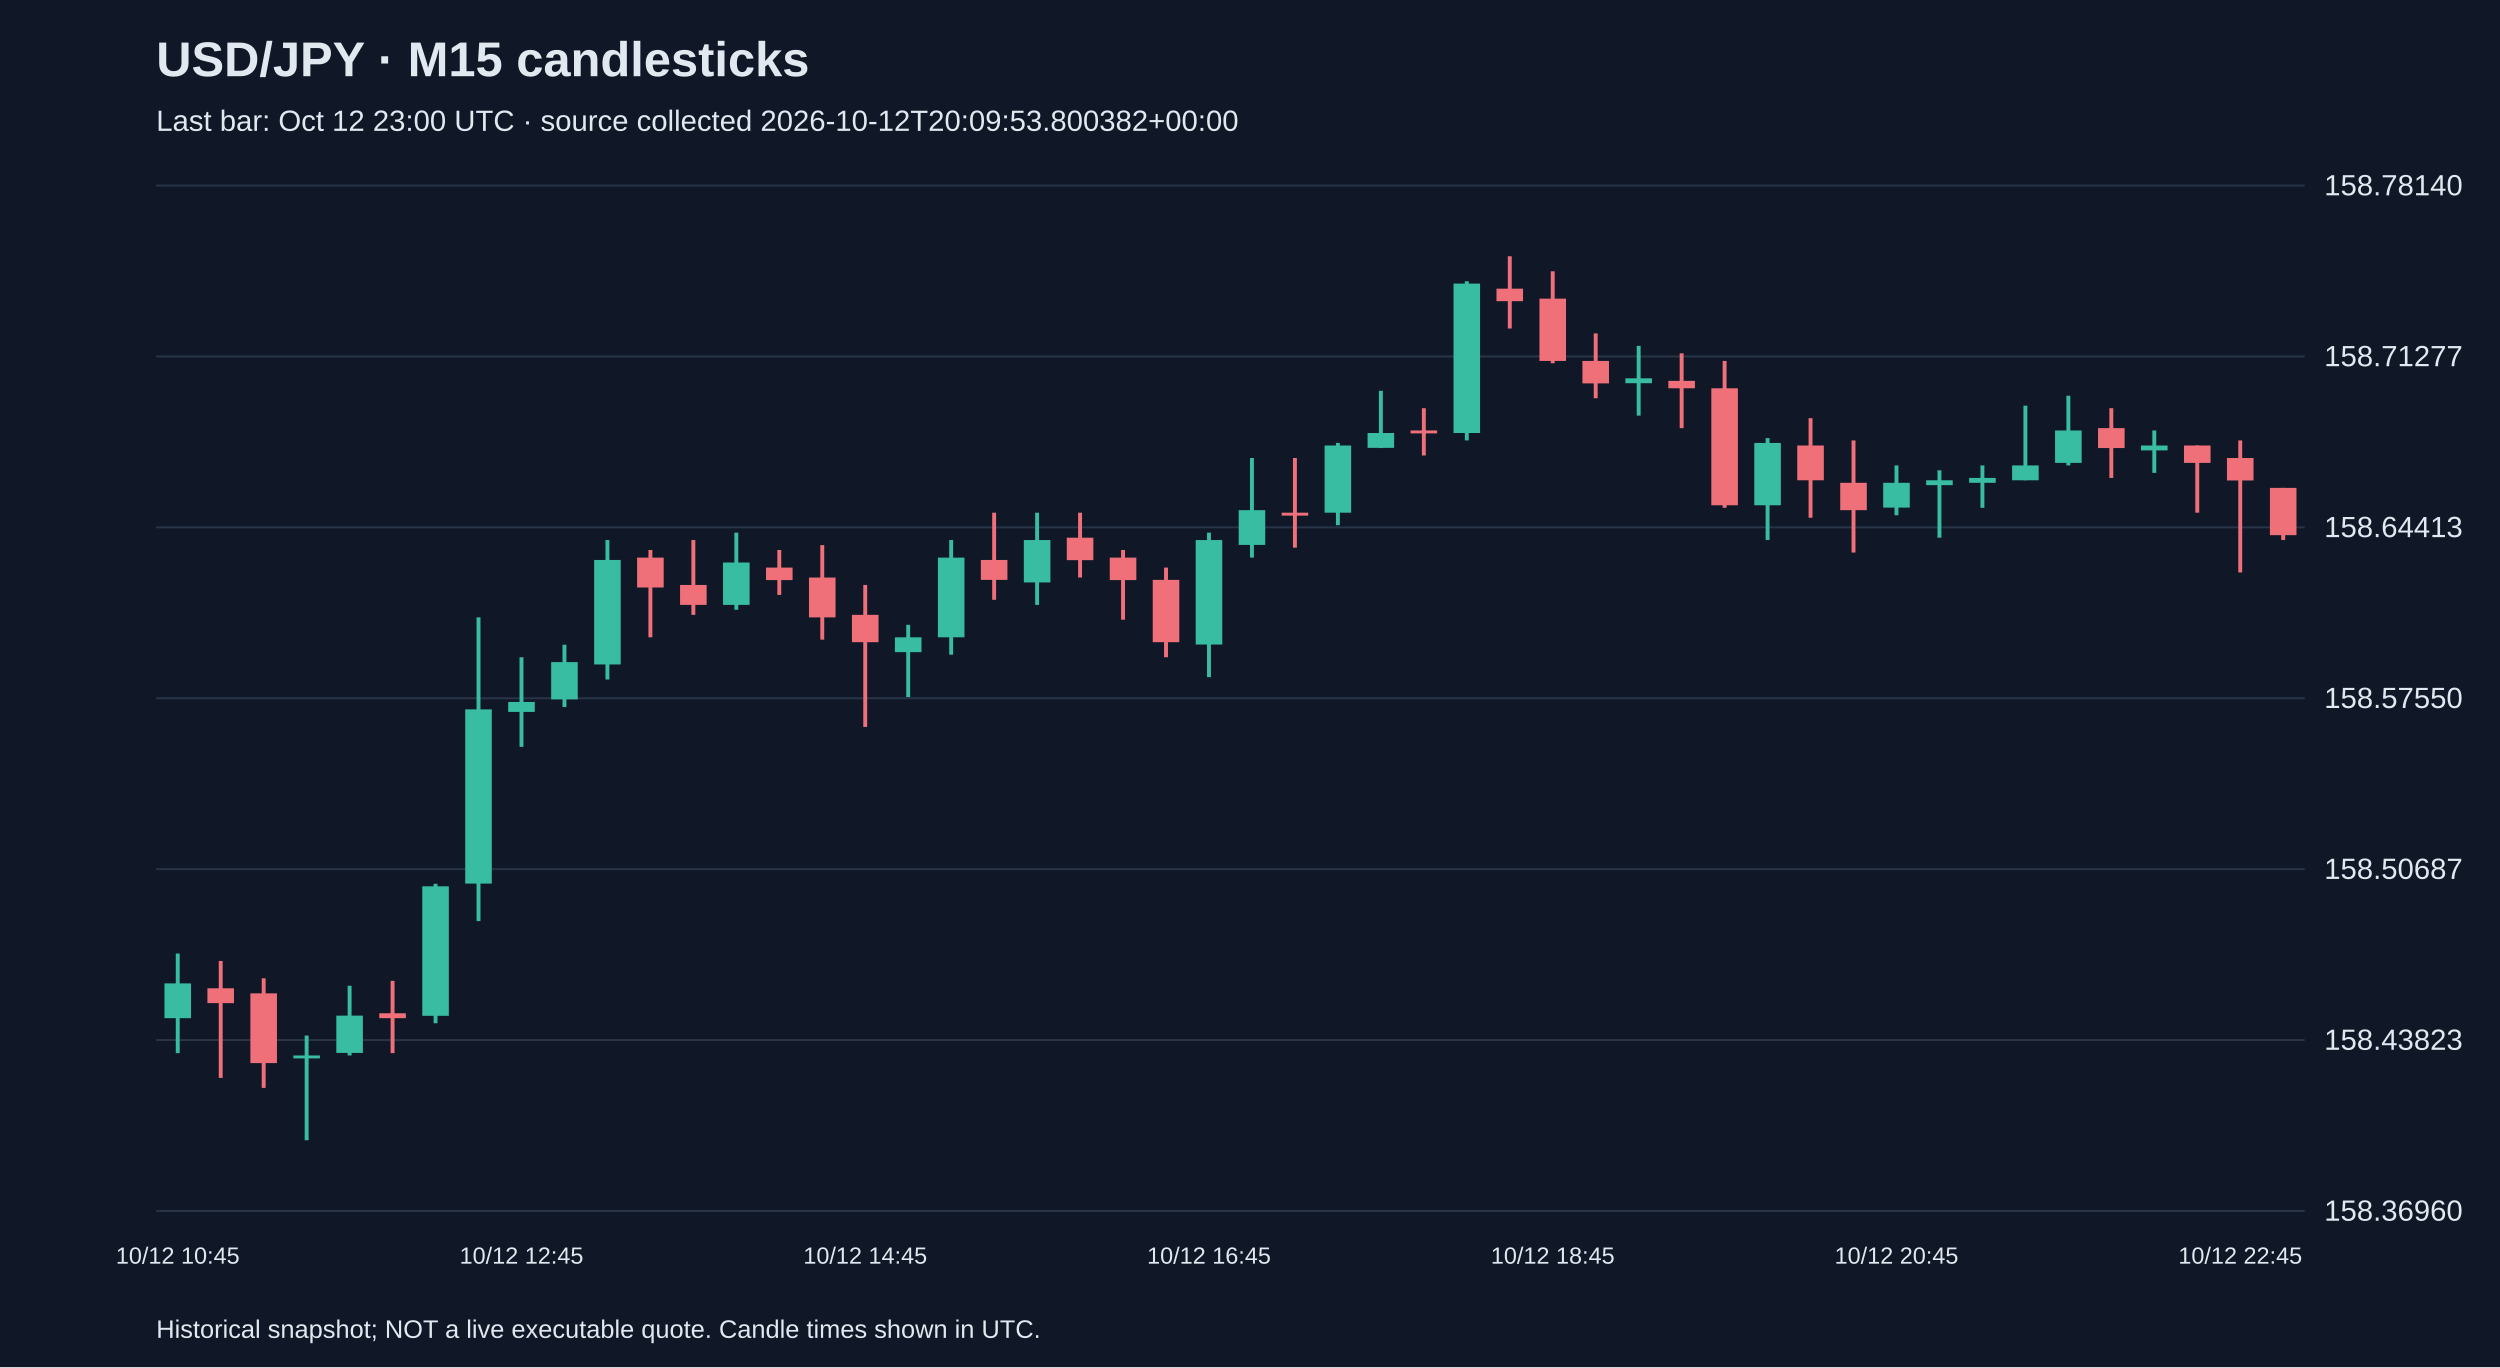
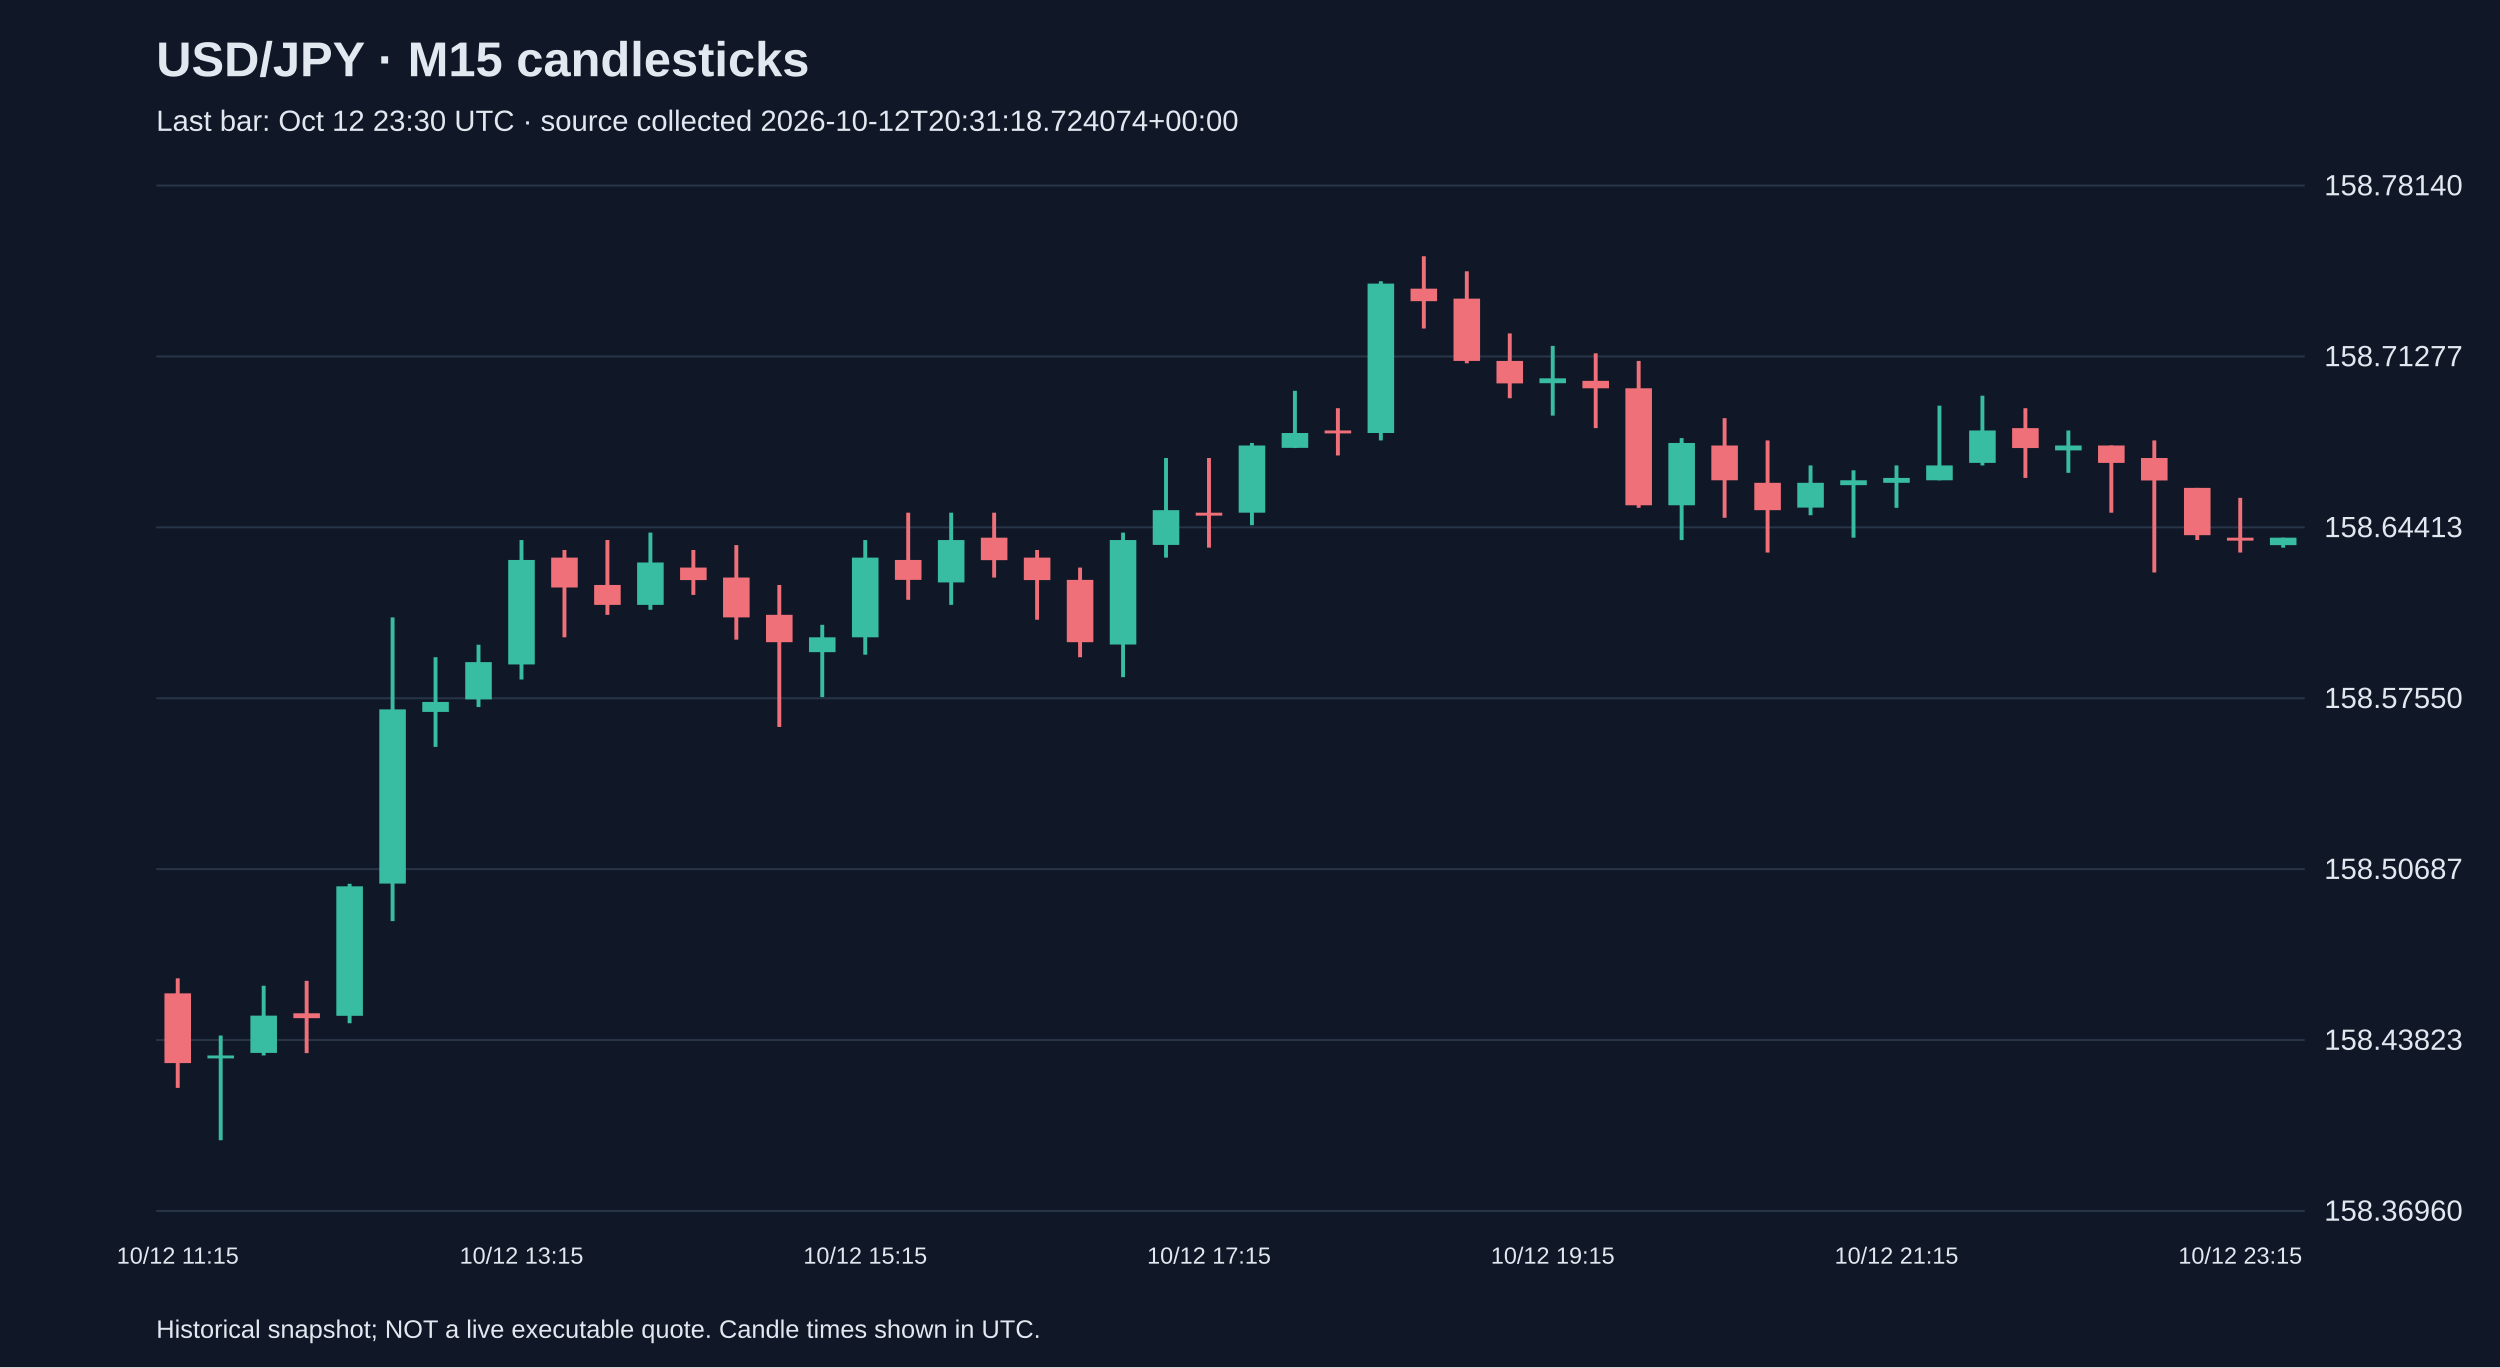
<svg xmlns="http://www.w3.org/2000/svg" viewBox="0 0 1280 700">
  <rect width="100%" height="100%" fill="#101827" />
  <style>text{font-family:Arial,sans-serif;fill:#e2e8f0}</style>
  <text x="80" y="39" font-size="25" font-weight="bold">USD/JPY · M15 candlesticks</text>
-   <text x="80" y="67" font-size="15" fill="#a6b1c5">Last bar: Oct 12 23:00 UTC · source collected 2026-10-12T20:09:53.800382+00:00</text>
+   <text x="80" y="67" font-size="15" fill="#a6b1c5">Last bar: Oct 12 23:30 UTC · source collected 2026-10-12T20:31:18.724074+00:00</text>
  <line x1="80" y1="620.0" x2="1180" y2="620.0" stroke="#283548" />
  <text x="1190" y="625.0" font-size="15">158.36960</text>
  <line x1="80" y1="532.5" x2="1180" y2="532.5" stroke="#283548" />
  <text x="1190" y="537.5" font-size="15">158.43823</text>
  <line x1="80" y1="445.0" x2="1180" y2="445.0" stroke="#283548" />
  <text x="1190" y="450.0" font-size="15">158.50687</text>
  <line x1="80" y1="357.5" x2="1180" y2="357.5" stroke="#283548" />
  <text x="1190" y="362.5" font-size="15">158.57550</text>
  <line x1="80" y1="270.0" x2="1180" y2="270.0" stroke="#283548" />
  <text x="1190" y="275.0" font-size="15">158.64413</text>
  <line x1="80" y1="182.5" x2="1180" y2="182.5" stroke="#283548" />
  <text x="1190" y="187.5" font-size="15">158.71277</text>
  <line x1="80" y1="95.0" x2="1180" y2="95.0" stroke="#283548" />
  <text x="1190" y="100.0" font-size="15">158.78140</text>
-   <line x1="91.0" y1="488.2" x2="91.0" y2="539.2" stroke="#38bca2" stroke-width="2" />
-   <rect x="84.2" y="503.5" width="13.6" height="17.8" fill="#38bca2" />
-   <text x="91.0" y="647" text-anchor="middle" font-size="12">10/12 10:45</text>
-   <line x1="113.0" y1="492.0" x2="113.0" y2="551.9" stroke="#f07079" stroke-width="2" />
-   <rect x="106.2" y="506.0" width="13.6" height="7.6" fill="#f07079" />
-   <line x1="135.0" y1="500.9" x2="135.0" y2="557.0" stroke="#f07079" stroke-width="2" />
-   <rect x="128.2" y="508.6" width="13.6" height="35.7" fill="#f07079" />
-   <line x1="157.0" y1="530.2" x2="157.0" y2="583.8" stroke="#38bca2" stroke-width="2" />
-   <rect x="150.2" y="540.4" width="13.6" height="1.5" fill="#38bca2" />
-   <line x1="179.0" y1="504.7" x2="179.0" y2="540.4" stroke="#38bca2" stroke-width="2" />
-   <rect x="172.2" y="520.0" width="13.6" height="19.1" fill="#38bca2" />
-   <line x1="201.0" y1="502.2" x2="201.0" y2="539.2" stroke="#f07079" stroke-width="2" />
-   <rect x="194.2" y="518.8" width="13.6" height="2.5" fill="#f07079" />
-   <line x1="223.0" y1="452.5" x2="223.0" y2="523.9" stroke="#38bca2" stroke-width="2" />
-   <rect x="216.2" y="453.8" width="13.6" height="66.3" fill="#38bca2" />
-   <line x1="245.0" y1="316.1" x2="245.0" y2="471.6" stroke="#38bca2" stroke-width="2" />
-   <rect x="238.2" y="363.2" width="13.6" height="89.2" fill="#38bca2" />
-   <line x1="267.0" y1="336.5" x2="267.0" y2="382.4" stroke="#38bca2" stroke-width="2" />
-   <rect x="260.2" y="359.4" width="13.6" height="5.1" fill="#38bca2" />
-   <text x="267.0" y="647" text-anchor="middle" font-size="12">10/12 12:45</text>
-   <line x1="289.0" y1="330.1" x2="289.0" y2="362.0" stroke="#38bca2" stroke-width="2" />
-   <rect x="282.2" y="339.0" width="13.6" height="19.1" fill="#38bca2" />
-   <line x1="311.0" y1="276.5" x2="311.0" y2="347.9" stroke="#38bca2" stroke-width="2" />
-   <rect x="304.2" y="286.7" width="13.6" height="53.5" fill="#38bca2" />
-   <line x1="333.0" y1="281.6" x2="333.0" y2="326.3" stroke="#f07079" stroke-width="2" />
-   <rect x="326.2" y="285.5" width="13.6" height="15.3" fill="#f07079" />
-   <line x1="355.0" y1="276.5" x2="355.0" y2="314.8" stroke="#f07079" stroke-width="2" />
-   <rect x="348.2" y="299.5" width="13.6" height="10.2" fill="#f07079" />
-   <line x1="377.0" y1="272.7" x2="377.0" y2="312.2" stroke="#38bca2" stroke-width="2" />
-   <rect x="370.2" y="288.0" width="13.6" height="21.7" fill="#38bca2" />
-   <line x1="399.0" y1="281.6" x2="399.0" y2="304.6" stroke="#f07079" stroke-width="2" />
-   <rect x="392.2" y="290.6" width="13.6" height="6.4" fill="#f07079" />
-   <line x1="421.0" y1="279.1" x2="421.0" y2="327.5" stroke="#f07079" stroke-width="2" />
-   <rect x="414.2" y="295.7" width="13.6" height="20.4" fill="#f07079" />
-   <line x1="443.0" y1="299.5" x2="443.0" y2="372.2" stroke="#f07079" stroke-width="2" />
-   <rect x="436.2" y="314.8" width="13.6" height="14.0" fill="#f07079" />
-   <text x="443.0" y="647" text-anchor="middle" font-size="12">10/12 14:45</text>
-   <line x1="465.0" y1="319.9" x2="465.0" y2="356.9" stroke="#38bca2" stroke-width="2" />
-   <rect x="458.2" y="326.3" width="13.6" height="7.6" fill="#38bca2" />
-   <line x1="487.0" y1="276.5" x2="487.0" y2="335.2" stroke="#38bca2" stroke-width="2" />
-   <rect x="480.2" y="285.5" width="13.6" height="40.8" fill="#38bca2" />
-   <line x1="509.0" y1="262.5" x2="509.0" y2="307.1" stroke="#f07079" stroke-width="2" />
-   <rect x="502.2" y="286.7" width="13.6" height="10.2" fill="#f07079" />
-   <line x1="531.0" y1="262.5" x2="531.0" y2="309.7" stroke="#38bca2" stroke-width="2" />
-   <rect x="524.2" y="276.5" width="13.6" height="21.7" fill="#38bca2" />
-   <line x1="553.0" y1="262.5" x2="553.0" y2="295.7" stroke="#f07079" stroke-width="2" />
-   <rect x="546.2" y="275.3" width="13.6" height="11.5" fill="#f07079" />
-   <line x1="575.0" y1="281.6" x2="575.0" y2="317.3" stroke="#f07079" stroke-width="2" />
-   <rect x="568.2" y="285.5" width="13.6" height="11.5" fill="#f07079" />
-   <line x1="597.0" y1="290.6" x2="597.0" y2="336.5" stroke="#f07079" stroke-width="2" />
-   <rect x="590.2" y="296.9" width="13.6" height="31.9" fill="#f07079" />
-   <line x1="619.0" y1="272.7" x2="619.0" y2="346.7" stroke="#38bca2" stroke-width="2" />
-   <rect x="612.2" y="276.5" width="13.6" height="53.5" fill="#38bca2" />
-   <text x="619.0" y="647" text-anchor="middle" font-size="12">10/12 16:45</text>
-   <line x1="641.0" y1="234.5" x2="641.0" y2="285.5" stroke="#38bca2" stroke-width="2" />
-   <rect x="634.2" y="261.2" width="13.6" height="17.8" fill="#38bca2" />
-   <line x1="663.0" y1="234.5" x2="663.0" y2="280.4" stroke="#f07079" stroke-width="2" />
-   <rect x="656.2" y="262.5" width="13.6" height="1.5" fill="#f07079" />
-   <line x1="685.0" y1="226.8" x2="685.0" y2="268.9" stroke="#38bca2" stroke-width="2" />
-   <rect x="678.2" y="228.1" width="13.6" height="34.4" fill="#38bca2" />
-   <line x1="707.0" y1="200.1" x2="707.0" y2="229.4" stroke="#38bca2" stroke-width="2" />
-   <rect x="700.2" y="221.7" width="13.6" height="7.6" fill="#38bca2" />
-   <line x1="729.0" y1="209.0" x2="729.0" y2="233.2" stroke="#f07079" stroke-width="2" />
-   <rect x="722.2" y="220.4" width="13.6" height="1.5" fill="#f07079" />
-   <line x1="751.0" y1="144.0" x2="751.0" y2="225.5" stroke="#38bca2" stroke-width="2" />
-   <rect x="744.2" y="145.2" width="13.6" height="76.5" fill="#38bca2" />
-   <line x1="773.0" y1="131.2" x2="773.0" y2="168.2" stroke="#f07079" stroke-width="2" />
-   <rect x="766.2" y="147.8" width="13.6" height="6.4" fill="#f07079" />
-   <line x1="795.0" y1="138.9" x2="795.0" y2="186.0" stroke="#f07079" stroke-width="2" />
-   <rect x="788.2" y="152.9" width="13.6" height="31.9" fill="#f07079" />
-   <text x="795.0" y="647" text-anchor="middle" font-size="12">10/12 18:45</text>
-   <line x1="817.0" y1="170.7" x2="817.0" y2="203.9" stroke="#f07079" stroke-width="2" />
-   <rect x="810.2" y="184.8" width="13.6" height="11.5" fill="#f07079" />
-   <line x1="839.0" y1="177.1" x2="839.0" y2="212.8" stroke="#38bca2" stroke-width="2" />
-   <rect x="832.2" y="193.7" width="13.6" height="2.5" fill="#38bca2" />
-   <line x1="861.0" y1="180.9" x2="861.0" y2="219.2" stroke="#f07079" stroke-width="2" />
-   <rect x="854.2" y="195.0" width="13.6" height="3.8" fill="#f07079" />
-   <line x1="883.0" y1="184.8" x2="883.0" y2="260.0" stroke="#f07079" stroke-width="2" />
-   <rect x="876.2" y="198.8" width="13.6" height="59.9" fill="#f07079" />
-   <line x1="905.0" y1="224.3" x2="905.0" y2="276.5" stroke="#38bca2" stroke-width="2" />
-   <rect x="898.2" y="226.8" width="13.6" height="31.9" fill="#38bca2" />
-   <line x1="927.0" y1="214.1" x2="927.0" y2="265.1" stroke="#f07079" stroke-width="2" />
-   <rect x="920.2" y="228.1" width="13.6" height="17.8" fill="#f07079" />
-   <line x1="949.0" y1="225.5" x2="949.0" y2="282.9" stroke="#f07079" stroke-width="2" />
-   <rect x="942.2" y="247.2" width="13.6" height="14.0" fill="#f07079" />
-   <line x1="971.0" y1="238.3" x2="971.0" y2="263.8" stroke="#38bca2" stroke-width="2" />
-   <rect x="964.2" y="247.2" width="13.6" height="12.7" fill="#38bca2" />
-   <text x="971.0" y="647" text-anchor="middle" font-size="12">10/12 20:45</text>
-   <line x1="993.0" y1="240.8" x2="993.0" y2="275.3" stroke="#38bca2" stroke-width="2" />
-   <rect x="986.2" y="245.9" width="13.6" height="2.5" fill="#38bca2" />
-   <line x1="1015.0" y1="238.3" x2="1015.0" y2="260.0" stroke="#38bca2" stroke-width="2" />
-   <rect x="1008.2" y="244.7" width="13.6" height="2.5" fill="#38bca2" />
-   <line x1="1037.0" y1="207.7" x2="1037.0" y2="245.9" stroke="#38bca2" stroke-width="2" />
-   <rect x="1030.2" y="238.3" width="13.6" height="7.6" fill="#38bca2" />
-   <line x1="1059.0" y1="202.6" x2="1059.0" y2="238.3" stroke="#38bca2" stroke-width="2" />
-   <rect x="1052.2" y="220.4" width="13.6" height="16.6" fill="#38bca2" />
-   <line x1="1081.0" y1="209.0" x2="1081.0" y2="244.7" stroke="#f07079" stroke-width="2" />
-   <rect x="1074.2" y="219.2" width="13.6" height="10.2" fill="#f07079" />
-   <line x1="1103.0" y1="220.4" x2="1103.0" y2="242.1" stroke="#38bca2" stroke-width="2" />
-   <rect x="1096.2" y="228.1" width="13.6" height="2.5" fill="#38bca2" />
-   <line x1="1125.0" y1="228.1" x2="1125.0" y2="262.5" stroke="#f07079" stroke-width="2" />
-   <rect x="1118.2" y="228.1" width="13.6" height="8.9" fill="#f07079" />
-   <line x1="1147.0" y1="225.5" x2="1147.0" y2="293.1" stroke="#f07079" stroke-width="2" />
-   <rect x="1140.2" y="234.5" width="13.6" height="11.5" fill="#f07079" />
-   <text x="1147.0" y="647" text-anchor="middle" font-size="12">10/12 22:45</text>
-   <line x1="1169.0" y1="249.8" x2="1169.0" y2="276.5" stroke="#f07079" stroke-width="2" />
-   <rect x="1162.2" y="249.8" width="13.6" height="24.2" fill="#f07079" />
+   <line x1="91.0" y1="500.9" x2="91.0" y2="557.0" stroke="#f07079" stroke-width="2" />
+   <rect x="84.2" y="508.6" width="13.6" height="35.7" fill="#f07079" />
+   <text x="91.0" y="647" text-anchor="middle" font-size="12">10/12 11:15</text>
+   <line x1="113.0" y1="530.2" x2="113.0" y2="583.8" stroke="#38bca2" stroke-width="2" />
+   <rect x="106.2" y="540.4" width="13.6" height="1.5" fill="#38bca2" />
+   <line x1="135.0" y1="504.7" x2="135.0" y2="540.4" stroke="#38bca2" stroke-width="2" />
+   <rect x="128.2" y="520.0" width="13.6" height="19.1" fill="#38bca2" />
+   <line x1="157.0" y1="502.2" x2="157.0" y2="539.2" stroke="#f07079" stroke-width="2" />
+   <rect x="150.2" y="518.8" width="13.6" height="2.5" fill="#f07079" />
+   <line x1="179.0" y1="452.5" x2="179.0" y2="523.9" stroke="#38bca2" stroke-width="2" />
+   <rect x="172.2" y="453.8" width="13.6" height="66.3" fill="#38bca2" />
+   <line x1="201.0" y1="316.1" x2="201.0" y2="471.6" stroke="#38bca2" stroke-width="2" />
+   <rect x="194.2" y="363.2" width="13.6" height="89.2" fill="#38bca2" />
+   <line x1="223.0" y1="336.5" x2="223.0" y2="382.4" stroke="#38bca2" stroke-width="2" />
+   <rect x="216.2" y="359.4" width="13.6" height="5.1" fill="#38bca2" />
+   <line x1="245.0" y1="330.1" x2="245.0" y2="362.0" stroke="#38bca2" stroke-width="2" />
+   <rect x="238.2" y="339.0" width="13.6" height="19.1" fill="#38bca2" />
+   <line x1="267.0" y1="276.5" x2="267.0" y2="347.9" stroke="#38bca2" stroke-width="2" />
+   <rect x="260.2" y="286.7" width="13.6" height="53.5" fill="#38bca2" />
+   <text x="267.0" y="647" text-anchor="middle" font-size="12">10/12 13:15</text>
+   <line x1="289.0" y1="281.6" x2="289.0" y2="326.3" stroke="#f07079" stroke-width="2" />
+   <rect x="282.2" y="285.5" width="13.6" height="15.3" fill="#f07079" />
+   <line x1="311.0" y1="276.5" x2="311.0" y2="314.8" stroke="#f07079" stroke-width="2" />
+   <rect x="304.2" y="299.5" width="13.6" height="10.2" fill="#f07079" />
+   <line x1="333.0" y1="272.7" x2="333.0" y2="312.2" stroke="#38bca2" stroke-width="2" />
+   <rect x="326.2" y="288.0" width="13.6" height="21.7" fill="#38bca2" />
+   <line x1="355.0" y1="281.6" x2="355.0" y2="304.6" stroke="#f07079" stroke-width="2" />
+   <rect x="348.2" y="290.6" width="13.6" height="6.4" fill="#f07079" />
+   <line x1="377.0" y1="279.1" x2="377.0" y2="327.5" stroke="#f07079" stroke-width="2" />
+   <rect x="370.2" y="295.7" width="13.6" height="20.4" fill="#f07079" />
+   <line x1="399.0" y1="299.5" x2="399.0" y2="372.2" stroke="#f07079" stroke-width="2" />
+   <rect x="392.2" y="314.8" width="13.6" height="14.0" fill="#f07079" />
+   <line x1="421.0" y1="319.9" x2="421.0" y2="356.9" stroke="#38bca2" stroke-width="2" />
+   <rect x="414.2" y="326.3" width="13.6" height="7.6" fill="#38bca2" />
+   <line x1="443.0" y1="276.5" x2="443.0" y2="335.2" stroke="#38bca2" stroke-width="2" />
+   <rect x="436.2" y="285.5" width="13.6" height="40.8" fill="#38bca2" />
+   <text x="443.0" y="647" text-anchor="middle" font-size="12">10/12 15:15</text>
+   <line x1="465.0" y1="262.5" x2="465.0" y2="307.1" stroke="#f07079" stroke-width="2" />
+   <rect x="458.2" y="286.7" width="13.6" height="10.2" fill="#f07079" />
+   <line x1="487.0" y1="262.5" x2="487.0" y2="309.7" stroke="#38bca2" stroke-width="2" />
+   <rect x="480.2" y="276.5" width="13.6" height="21.7" fill="#38bca2" />
+   <line x1="509.0" y1="262.5" x2="509.0" y2="295.7" stroke="#f07079" stroke-width="2" />
+   <rect x="502.2" y="275.3" width="13.6" height="11.5" fill="#f07079" />
+   <line x1="531.0" y1="281.6" x2="531.0" y2="317.3" stroke="#f07079" stroke-width="2" />
+   <rect x="524.2" y="285.5" width="13.6" height="11.5" fill="#f07079" />
+   <line x1="553.0" y1="290.6" x2="553.0" y2="336.5" stroke="#f07079" stroke-width="2" />
+   <rect x="546.2" y="296.9" width="13.6" height="31.9" fill="#f07079" />
+   <line x1="575.0" y1="272.7" x2="575.0" y2="346.7" stroke="#38bca2" stroke-width="2" />
+   <rect x="568.2" y="276.5" width="13.6" height="53.5" fill="#38bca2" />
+   <line x1="597.0" y1="234.5" x2="597.0" y2="285.5" stroke="#38bca2" stroke-width="2" />
+   <rect x="590.2" y="261.2" width="13.6" height="17.8" fill="#38bca2" />
+   <line x1="619.0" y1="234.5" x2="619.0" y2="280.4" stroke="#f07079" stroke-width="2" />
+   <rect x="612.2" y="262.5" width="13.6" height="1.5" fill="#f07079" />
+   <text x="619.0" y="647" text-anchor="middle" font-size="12">10/12 17:15</text>
+   <line x1="641.0" y1="226.8" x2="641.0" y2="268.9" stroke="#38bca2" stroke-width="2" />
+   <rect x="634.2" y="228.1" width="13.6" height="34.4" fill="#38bca2" />
+   <line x1="663.0" y1="200.1" x2="663.0" y2="229.4" stroke="#38bca2" stroke-width="2" />
+   <rect x="656.2" y="221.7" width="13.6" height="7.6" fill="#38bca2" />
+   <line x1="685.0" y1="209.0" x2="685.0" y2="233.2" stroke="#f07079" stroke-width="2" />
+   <rect x="678.2" y="220.4" width="13.6" height="1.5" fill="#f07079" />
+   <line x1="707.0" y1="144.0" x2="707.0" y2="225.5" stroke="#38bca2" stroke-width="2" />
+   <rect x="700.2" y="145.2" width="13.6" height="76.5" fill="#38bca2" />
+   <line x1="729.0" y1="131.2" x2="729.0" y2="168.2" stroke="#f07079" stroke-width="2" />
+   <rect x="722.2" y="147.8" width="13.6" height="6.4" fill="#f07079" />
+   <line x1="751.0" y1="138.9" x2="751.0" y2="186.0" stroke="#f07079" stroke-width="2" />
+   <rect x="744.2" y="152.9" width="13.6" height="31.9" fill="#f07079" />
+   <line x1="773.0" y1="170.7" x2="773.0" y2="203.9" stroke="#f07079" stroke-width="2" />
+   <rect x="766.2" y="184.8" width="13.6" height="11.5" fill="#f07079" />
+   <line x1="795.0" y1="177.1" x2="795.0" y2="212.8" stroke="#38bca2" stroke-width="2" />
+   <rect x="788.2" y="193.7" width="13.6" height="2.5" fill="#38bca2" />
+   <text x="795.0" y="647" text-anchor="middle" font-size="12">10/12 19:15</text>
+   <line x1="817.0" y1="180.9" x2="817.0" y2="219.2" stroke="#f07079" stroke-width="2" />
+   <rect x="810.2" y="195.0" width="13.6" height="3.8" fill="#f07079" />
+   <line x1="839.0" y1="184.8" x2="839.0" y2="260.0" stroke="#f07079" stroke-width="2" />
+   <rect x="832.2" y="198.8" width="13.6" height="59.9" fill="#f07079" />
+   <line x1="861.0" y1="224.3" x2="861.0" y2="276.5" stroke="#38bca2" stroke-width="2" />
+   <rect x="854.2" y="226.8" width="13.6" height="31.9" fill="#38bca2" />
+   <line x1="883.0" y1="214.1" x2="883.0" y2="265.1" stroke="#f07079" stroke-width="2" />
+   <rect x="876.2" y="228.1" width="13.6" height="17.8" fill="#f07079" />
+   <line x1="905.0" y1="225.5" x2="905.0" y2="282.9" stroke="#f07079" stroke-width="2" />
+   <rect x="898.2" y="247.2" width="13.6" height="14.0" fill="#f07079" />
+   <line x1="927.0" y1="238.3" x2="927.0" y2="263.8" stroke="#38bca2" stroke-width="2" />
+   <rect x="920.2" y="247.2" width="13.6" height="12.7" fill="#38bca2" />
+   <line x1="949.0" y1="240.8" x2="949.0" y2="275.3" stroke="#38bca2" stroke-width="2" />
+   <rect x="942.2" y="245.9" width="13.6" height="2.5" fill="#38bca2" />
+   <line x1="971.0" y1="238.3" x2="971.0" y2="260.0" stroke="#38bca2" stroke-width="2" />
+   <rect x="964.2" y="244.7" width="13.6" height="2.5" fill="#38bca2" />
+   <text x="971.0" y="647" text-anchor="middle" font-size="12">10/12 21:15</text>
+   <line x1="993.0" y1="207.7" x2="993.0" y2="245.9" stroke="#38bca2" stroke-width="2" />
+   <rect x="986.2" y="238.3" width="13.6" height="7.6" fill="#38bca2" />
+   <line x1="1015.0" y1="202.6" x2="1015.0" y2="238.3" stroke="#38bca2" stroke-width="2" />
+   <rect x="1008.2" y="220.4" width="13.6" height="16.6" fill="#38bca2" />
+   <line x1="1037.0" y1="209.0" x2="1037.0" y2="244.7" stroke="#f07079" stroke-width="2" />
+   <rect x="1030.2" y="219.2" width="13.6" height="10.2" fill="#f07079" />
+   <line x1="1059.0" y1="220.4" x2="1059.0" y2="242.1" stroke="#38bca2" stroke-width="2" />
+   <rect x="1052.2" y="228.1" width="13.6" height="2.5" fill="#38bca2" />
+   <line x1="1081.0" y1="228.1" x2="1081.0" y2="262.5" stroke="#f07079" stroke-width="2" />
+   <rect x="1074.2" y="228.1" width="13.6" height="8.9" fill="#f07079" />
+   <line x1="1103.0" y1="225.5" x2="1103.0" y2="293.1" stroke="#f07079" stroke-width="2" />
+   <rect x="1096.2" y="234.5" width="13.6" height="11.5" fill="#f07079" />
+   <line x1="1125.0" y1="249.8" x2="1125.0" y2="276.5" stroke="#f07079" stroke-width="2" />
+   <rect x="1118.2" y="249.8" width="13.6" height="24.2" fill="#f07079" />
+   <line x1="1147.0" y1="254.9" x2="1147.0" y2="282.9" stroke="#f07079" stroke-width="2" />
+   <rect x="1140.2" y="275.3" width="13.6" height="1.5" fill="#f07079" />
+   <text x="1147.0" y="647" text-anchor="middle" font-size="12">10/12 23:15</text>
+   <line x1="1169.0" y1="275.3" x2="1169.0" y2="280.4" stroke="#38bca2" stroke-width="2" />
+   <rect x="1162.2" y="275.3" width="13.6" height="3.8" fill="#38bca2" />
  <text x="80" y="685" font-size="13">Historical snapshot; NOT a live executable quote. Candle times shown in UTC.</text>
</svg>
